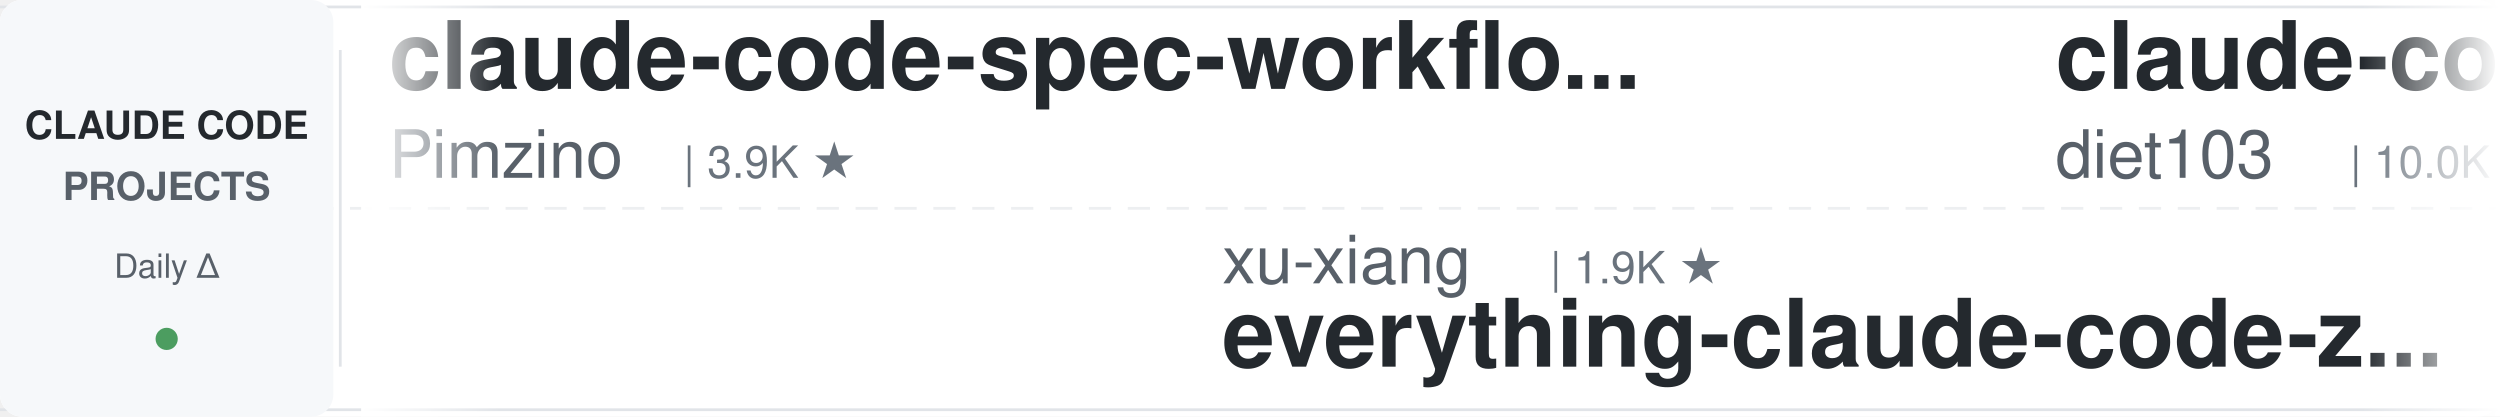
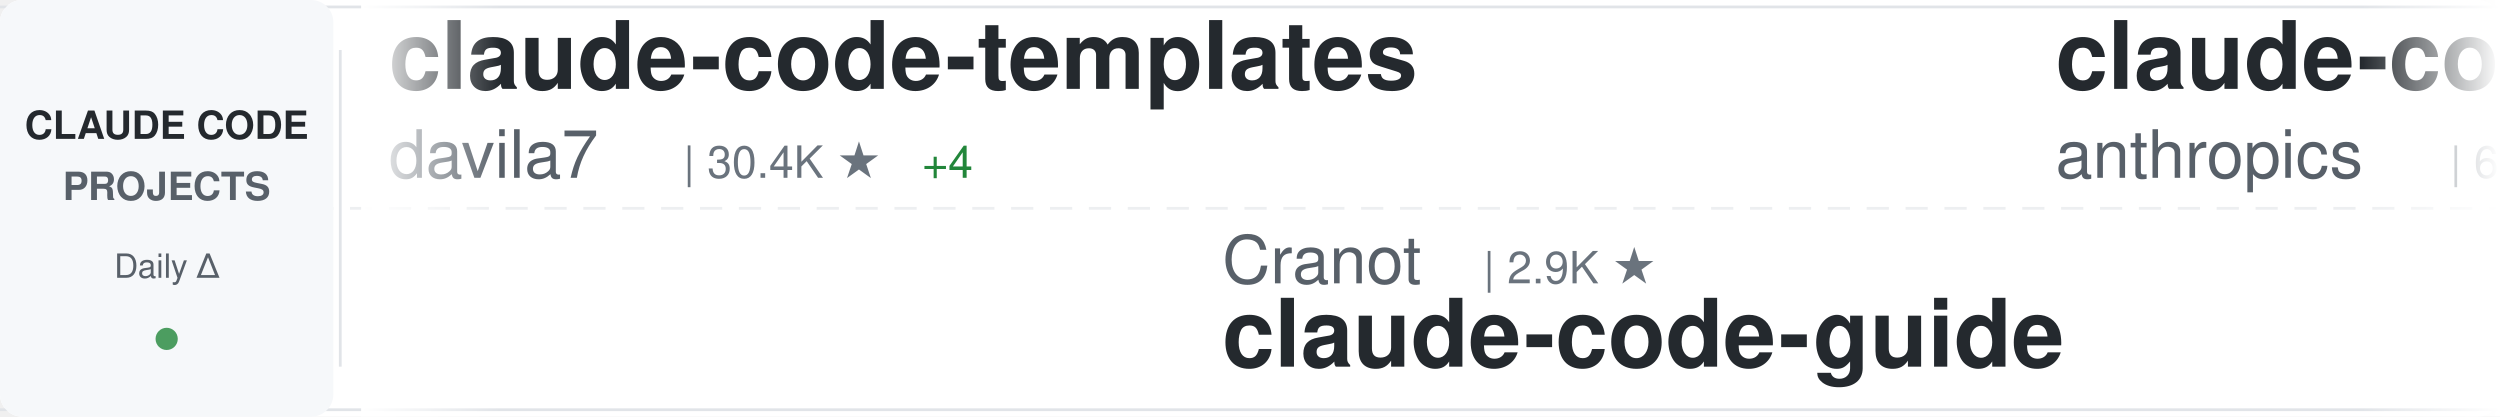
<svg xmlns="http://www.w3.org/2000/svg" width="900" height="150">
  <defs>
    <linearGradient id="awesomeLeftFade" x1="0%" y1="0%" x2="100%" y2="0%">
      <stop offset="0%" style="stop-color:#ffffff;stop-opacity:1" />
      <stop offset="100%" style="stop-color:#ffffff;stop-opacity:0" />
    </linearGradient>
    <linearGradient id="awesomeRightFade" x1="0%" y1="0%" x2="100%" y2="0%">
      <stop offset="0%" style="stop-color:#ffffff;stop-opacity:0" />
      <stop offset="100%" style="stop-color:#ffffff;stop-opacity:1" />
    </linearGradient>
  </defs>
  <rect width="900" height="150" fill="#ffffff" rx="8" />
  <rect x="0" y="2" width="900" height="1" fill="#e1e4e8" />
  <rect x="0" y="147" width="900" height="1" fill="#e1e4e8" />
  <line x1="0" y1="75" x2="900" y2="75" stroke="#e1e4e8" stroke-width="1" stroke-dasharray="8 6" opacity="0.6" />
  <rect x="0" y="0" width="120" height="150" fill="#f6f8fa" rx="8" />
  <text x="60" y="50" font-family="-apple-system, BlinkMacSystemFont, 'Segoe UI', Helvetica, Arial, sans-serif" font-size="14" font-weight="600" fill="#24292e" text-anchor="middle">CLAUDE CODE</text>
  <text x="60" y="72" font-family="-apple-system, BlinkMacSystemFont, 'Segoe UI', Helvetica, Arial, sans-serif" font-size="14" font-weight="600" fill="#586069" text-anchor="middle">PROJECTS</text>
  <text x="60" y="100" font-family="-apple-system, BlinkMacSystemFont, 'Segoe UI', Helvetica, Arial, sans-serif" font-size="12" font-weight="500" fill="#586069" text-anchor="middle">Daily Δ</text>
  <circle cx="60" cy="122" r="4" fill="#22863a" opacity="0.8" />
  <rect x="122" y="18" width="1" height="114" fill="#e1e4e8" />
  <clipPath id="awesomeTickerClip">
    <rect x="130" y="0" width="770" height="150" />
  </clipPath>
  <g clip-path="url(#awesomeTickerClip)">
    <g id="awesomeTickerItems">
      <animateTransform attributeName="transform" attributeType="XML" type="translate" from="0 0" to="-3000 0" dur="54s" repeatCount="indefinite" />
      <g transform="translate(0, 0)">
-         <text x="140" y="32" font-family="-apple-system, BlinkMacSystemFont, 'Segoe UI', Helvetica, Arial, sans-serif" font-size="34" font-weight="600" fill="#24292e">claude-code-spec-workflo...</text>
-         <text x="140" y="64" font-family="-apple-system, BlinkMacSystemFont, 'Segoe UI', Helvetica, Arial, sans-serif" font-size="24" font-weight="400" fill="#586069">Pimzino</text>
-         <text x="246" y="64" font-family="-apple-system, BlinkMacSystemFont, 'Segoe UI', Helvetica, Arial, sans-serif" font-size="16" font-weight="500" fill="#6a737d">| 3.9K ★</text>
+         <text x="140" y="32" font-family="-apple-system, BlinkMacSystemFont, 'Segoe UI', Helvetica, Arial, sans-serif" font-size="34" font-weight="600" fill="#24292e">claude-code-templates</text>
+         <text x="140" y="64" font-family="-apple-system, BlinkMacSystemFont, 'Segoe UI', Helvetica, Arial, sans-serif" font-size="24" font-weight="400" fill="#586069">davila7</text>
+         <text x="246" y="64" font-family="-apple-system, BlinkMacSystemFont, 'Segoe UI', Helvetica, Arial, sans-serif" font-size="16" font-weight="500" fill="#6a737d">| 30.4K ★</text>
+         <text x="332" y="64" font-family="-apple-system, BlinkMacSystemFont, 'Segoe UI', Helvetica, Arial, sans-serif" font-size="16" font-weight="500" fill="#22863a"> +4</text>
      </g>
      <g transform="translate(300, 0)">
-         <text x="140" y="102" font-family="-apple-system, BlinkMacSystemFont, 'Segoe UI', Helvetica, Arial, sans-serif" font-size="24" font-weight="400" fill="#586069">xu-xiang</text>
-         <text x="258" y="102" font-family="-apple-system, BlinkMacSystemFont, 'Segoe UI', Helvetica, Arial, sans-serif" font-size="16" font-weight="500" fill="#6a737d">| 1.9K ★</text>
-         <text x="140" y="132" font-family="-apple-system, BlinkMacSystemFont, 'Segoe UI', Helvetica, Arial, sans-serif" font-size="34" font-weight="600" fill="#24292e">everything-claude-code-z...</text>
+         <text x="140" y="102" font-family="-apple-system, BlinkMacSystemFont, 'Segoe UI', Helvetica, Arial, sans-serif" font-size="24" font-weight="400" fill="#586069">Cranot</text>
+         <text x="234" y="102" font-family="-apple-system, BlinkMacSystemFont, 'Segoe UI', Helvetica, Arial, sans-serif" font-size="16" font-weight="500" fill="#6a737d">| 2.9K ★</text>
+         <text x="140" y="132" font-family="-apple-system, BlinkMacSystemFont, 'Segoe UI', Helvetica, Arial, sans-serif" font-size="34" font-weight="600" fill="#24292e">claude-code-guide</text>
      </g>
      <g transform="translate(600, 0)">
-         <text x="140" y="32" font-family="-apple-system, BlinkMacSystemFont, 'Segoe UI', Helvetica, Arial, sans-serif" font-size="34" font-weight="600" fill="#24292e">claude-code-infrastructu...</text>
-         <text x="140" y="64" font-family="-apple-system, BlinkMacSystemFont, 'Segoe UI', Helvetica, Arial, sans-serif" font-size="24" font-weight="400" fill="#586069">diet103</text>
-         <text x="246" y="64" font-family="-apple-system, BlinkMacSystemFont, 'Segoe UI', Helvetica, Arial, sans-serif" font-size="16" font-weight="500" fill="#6a737d">| 10.0K ★</text>
+         <text x="140" y="32" font-family="-apple-system, BlinkMacSystemFont, 'Segoe UI', Helvetica, Arial, sans-serif" font-size="34" font-weight="600" fill="#24292e">claude-code-security-rev...</text>
+         <text x="140" y="64" font-family="-apple-system, BlinkMacSystemFont, 'Segoe UI', Helvetica, Arial, sans-serif" font-size="24" font-weight="400" fill="#586069">anthropics</text>
+         <text x="282" y="64" font-family="-apple-system, BlinkMacSystemFont, 'Segoe UI', Helvetica, Arial, sans-serif" font-size="16" font-weight="500" fill="#6a737d">| 6.1K ★</text>
+         <text x="359" y="64" font-family="-apple-system, BlinkMacSystemFont, 'Segoe UI', Helvetica, Arial, sans-serif" font-size="16" font-weight="500" fill="#22863a"> +2</text>
      </g>
      <g transform="translate(900, 0)">
-         <text x="140" y="102" font-family="-apple-system, BlinkMacSystemFont, 'Segoe UI', Helvetica, Arial, sans-serif" font-size="24" font-weight="400" fill="#586069">luyao618</text>
-         <text x="258" y="102" font-family="-apple-system, BlinkMacSystemFont, 'Segoe UI', Helvetica, Arial, sans-serif" font-size="16" font-weight="500" fill="#6a737d">| 1.7K ★</text>
-         <text x="140" y="132" font-family="-apple-system, BlinkMacSystemFont, 'Segoe UI', Helvetica, Arial, sans-serif" font-size="34" font-weight="600" fill="#24292e">Claude-Code-Source-Study</text>
+         <text x="140" y="102" font-family="-apple-system, BlinkMacSystemFont, 'Segoe UI', Helvetica, Arial, sans-serif" font-size="24" font-weight="400" fill="#586069">Donchitos</text>
+         <text x="270" y="102" font-family="-apple-system, BlinkMacSystemFont, 'Segoe UI', Helvetica, Arial, sans-serif" font-size="16" font-weight="500" fill="#6a737d">| 24.6K ★</text>
+         <text x="356" y="102" font-family="-apple-system, BlinkMacSystemFont, 'Segoe UI', Helvetica, Arial, sans-serif" font-size="16" font-weight="500" fill="#22863a"> +7</text>
+         <text x="140" y="132" font-family="-apple-system, BlinkMacSystemFont, 'Segoe UI', Helvetica, Arial, sans-serif" font-size="34" font-weight="600" fill="#24292e">Claude-Code-Game-Studios</text>
      </g>
      <g transform="translate(1200, 0)">
-         <text x="140" y="32" font-family="-apple-system, BlinkMacSystemFont, 'Segoe UI', Helvetica, Arial, sans-serif" font-size="34" font-weight="600" fill="#24292e">claude-code-proxy</text>
-         <text x="140" y="64" font-family="-apple-system, BlinkMacSystemFont, 'Segoe UI', Helvetica, Arial, sans-serif" font-size="24" font-weight="400" fill="#586069">1rgs</text>
-         <text x="210" y="64" font-family="-apple-system, BlinkMacSystemFont, 'Segoe UI', Helvetica, Arial, sans-serif" font-size="16" font-weight="500" fill="#6a737d">| 3.7K ★</text>
+         <text x="140" y="32" font-family="-apple-system, BlinkMacSystemFont, 'Segoe UI', Helvetica, Arial, sans-serif" font-size="34" font-weight="600" fill="#24292e">claude-code-sourcemap</text>
+         <text x="140" y="64" font-family="-apple-system, BlinkMacSystemFont, 'Segoe UI', Helvetica, Arial, sans-serif" font-size="24" font-weight="400" fill="#586069">ChinaSiro</text>
+         <text x="270" y="64" font-family="-apple-system, BlinkMacSystemFont, 'Segoe UI', Helvetica, Arial, sans-serif" font-size="16" font-weight="500" fill="#6a737d">| 9.6K ★</text>
      </g>
      <g transform="translate(1500, 0)">
-         <text x="140" y="102" font-family="-apple-system, BlinkMacSystemFont, 'Segoe UI', Helvetica, Arial, sans-serif" font-size="24" font-weight="400" fill="#586069">ponponon</text>
-         <text x="258" y="102" font-family="-apple-system, BlinkMacSystemFont, 'Segoe UI', Helvetica, Arial, sans-serif" font-size="16" font-weight="500" fill="#6a737d">| 2.3K ★</text>
-         <text x="140" y="132" font-family="-apple-system, BlinkMacSystemFont, 'Segoe UI', Helvetica, Arial, sans-serif" font-size="34" font-weight="600" fill="#24292e">claude_code_src</text>
+         <text x="140" y="102" font-family="-apple-system, BlinkMacSystemFont, 'Segoe UI', Helvetica, Arial, sans-serif" font-size="24" font-weight="400" fill="#586069">liuup</text>
+         <text x="222" y="102" font-family="-apple-system, BlinkMacSystemFont, 'Segoe UI', Helvetica, Arial, sans-serif" font-size="16" font-weight="500" fill="#6a737d">| 3.9K ★</text>
+         <text x="140" y="132" font-family="-apple-system, BlinkMacSystemFont, 'Segoe UI', Helvetica, Arial, sans-serif" font-size="34" font-weight="600" fill="#24292e">claude-code-analysis</text>
      </g>
      <g transform="translate(1800, 0)">
-         <text x="140" y="32" font-family="-apple-system, BlinkMacSystemFont, 'Segoe UI', Helvetica, Arial, sans-serif" font-size="34" font-weight="600" fill="#24292e">ECC</text>
-         <text x="140" y="64" font-family="-apple-system, BlinkMacSystemFont, 'Segoe UI', Helvetica, Arial, sans-serif" font-size="24" font-weight="400" fill="#586069">affaan-m</text>
-         <text x="258" y="64" font-family="-apple-system, BlinkMacSystemFont, 'Segoe UI', Helvetica, Arial, sans-serif" font-size="16" font-weight="500" fill="#6a737d">| 243.3K ★</text>
-         <text x="353" y="64" font-family="-apple-system, BlinkMacSystemFont, 'Segoe UI', Helvetica, Arial, sans-serif" font-size="16" font-weight="500" fill="#22863a"> +26</text>
+         <text x="140" y="32" font-family="-apple-system, BlinkMacSystemFont, 'Segoe UI', Helvetica, Arial, sans-serif" font-size="34" font-weight="600" fill="#24292e">skills</text>
+         <text x="140" y="64" font-family="-apple-system, BlinkMacSystemFont, 'Segoe UI', Helvetica, Arial, sans-serif" font-size="24" font-weight="400" fill="#586069">anthropics</text>
+         <text x="282" y="64" font-family="-apple-system, BlinkMacSystemFont, 'Segoe UI', Helvetica, Arial, sans-serif" font-size="16" font-weight="500" fill="#6a737d">| 171.7K ★</text>
+         <text x="377" y="64" font-family="-apple-system, BlinkMacSystemFont, 'Segoe UI', Helvetica, Arial, sans-serif" font-size="16" font-weight="500" fill="#22863a"> +39</text>
      </g>
      <g transform="translate(2100, 0)">
-         <text x="140" y="102" font-family="-apple-system, BlinkMacSystemFont, 'Segoe UI', Helvetica, Arial, sans-serif" font-size="24" font-weight="400" fill="#586069">Yeachan-Heo</text>
-         <text x="294" y="102" font-family="-apple-system, BlinkMacSystemFont, 'Segoe UI', Helvetica, Arial, sans-serif" font-size="16" font-weight="500" fill="#6a737d">| 38.8K ★</text>
-         <text x="380" y="102" font-family="-apple-system, BlinkMacSystemFont, 'Segoe UI', Helvetica, Arial, sans-serif" font-size="16" font-weight="500" fill="#22863a"> +6</text>
-         <text x="140" y="132" font-family="-apple-system, BlinkMacSystemFont, 'Segoe UI', Helvetica, Arial, sans-serif" font-size="34" font-weight="600" fill="#24292e">oh-my-claudecode</text>
+         <text x="140" y="102" font-family="-apple-system, BlinkMacSystemFont, 'Segoe UI', Helvetica, Arial, sans-serif" font-size="24" font-weight="400" fill="#586069">AprilNEA</text>
+         <text x="258" y="102" font-family="-apple-system, BlinkMacSystemFont, 'Segoe UI', Helvetica, Arial, sans-serif" font-size="16" font-weight="500" fill="#6a737d">| 391 ★</text>
+         <text x="140" y="132" font-family="-apple-system, BlinkMacSystemFont, 'Segoe UI', Helvetica, Arial, sans-serif" font-size="34" font-weight="600" fill="#24292e">claude-code-source</text>
      </g>
      <g transform="translate(2400, 0)">
-         <text x="140" y="32" font-family="-apple-system, BlinkMacSystemFont, 'Segoe UI', Helvetica, Arial, sans-serif" font-size="34" font-weight="600" fill="#24292e">claude-code-ultimate-gui...</text>
-         <text x="140" y="64" font-family="-apple-system, BlinkMacSystemFont, 'Segoe UI', Helvetica, Arial, sans-serif" font-size="24" font-weight="400" fill="#586069">FlorianBruniaux</text>
-         <text x="342" y="64" font-family="-apple-system, BlinkMacSystemFont, 'Segoe UI', Helvetica, Arial, sans-serif" font-size="16" font-weight="500" fill="#6a737d">| 5.8K ★</text>
-         <text x="419" y="64" font-family="-apple-system, BlinkMacSystemFont, 'Segoe UI', Helvetica, Arial, sans-serif" font-size="16" font-weight="500" fill="#22863a"> +2</text>
+         <text x="140" y="32" font-family="-apple-system, BlinkMacSystemFont, 'Segoe UI', Helvetica, Arial, sans-serif" font-size="34" font-weight="600" fill="#24292e">claude-code-best-practic...</text>
+         <text x="140" y="64" font-family="-apple-system, BlinkMacSystemFont, 'Segoe UI', Helvetica, Arial, sans-serif" font-size="24" font-weight="400" fill="#586069">shanraisshan</text>
+         <text x="306" y="64" font-family="-apple-system, BlinkMacSystemFont, 'Segoe UI', Helvetica, Arial, sans-serif" font-size="16" font-weight="500" fill="#6a737d">| 65.1K ★</text>
+         <text x="392" y="64" font-family="-apple-system, BlinkMacSystemFont, 'Segoe UI', Helvetica, Arial, sans-serif" font-size="16" font-weight="500" fill="#22863a"> +16</text>
      </g>
      <g transform="translate(2700, 0)">
-         <text x="140" y="102" font-family="-apple-system, BlinkMacSystemFont, 'Segoe UI', Helvetica, Arial, sans-serif" font-size="24" font-weight="400" fill="#586069">daymade</text>
-         <text x="246" y="102" font-family="-apple-system, BlinkMacSystemFont, 'Segoe UI', Helvetica, Arial, sans-serif" font-size="16" font-weight="500" fill="#6a737d">| 1.4K ★</text>
-         <text x="323" y="102" font-family="-apple-system, BlinkMacSystemFont, 'Segoe UI', Helvetica, Arial, sans-serif" font-size="16" font-weight="500" fill="#22863a"> +2</text>
-         <text x="140" y="132" font-family="-apple-system, BlinkMacSystemFont, 'Segoe UI', Helvetica, Arial, sans-serif" font-size="34" font-weight="600" fill="#24292e">claude-code-skills</text>
+         <text x="140" y="102" font-family="-apple-system, BlinkMacSystemFont, 'Segoe UI', Helvetica, Arial, sans-serif" font-size="24" font-weight="400" fill="#586069">sugyan</text>
+         <text x="234" y="102" font-family="-apple-system, BlinkMacSystemFont, 'Segoe UI', Helvetica, Arial, sans-serif" font-size="16" font-weight="500" fill="#6a737d">| 1.1K ★</text>
+         <text x="140" y="132" font-family="-apple-system, BlinkMacSystemFont, 'Segoe UI', Helvetica, Arial, sans-serif" font-size="34" font-weight="600" fill="#24292e">claude-code-webui</text>
      </g>
      <g transform="translate(3000, 0)">
-         <text x="140" y="32" font-family="-apple-system, BlinkMacSystemFont, 'Segoe UI', Helvetica, Arial, sans-serif" font-size="34" font-weight="600" fill="#24292e">claude-code-spec-workflo...</text>
-         <text x="140" y="64" font-family="-apple-system, BlinkMacSystemFont, 'Segoe UI', Helvetica, Arial, sans-serif" font-size="24" font-weight="400" fill="#586069">Pimzino</text>
-         <text x="246" y="64" font-family="-apple-system, BlinkMacSystemFont, 'Segoe UI', Helvetica, Arial, sans-serif" font-size="16" font-weight="500" fill="#6a737d">| 3.9K ★</text>
+         <text x="140" y="32" font-family="-apple-system, BlinkMacSystemFont, 'Segoe UI', Helvetica, Arial, sans-serif" font-size="34" font-weight="600" fill="#24292e">claude-code-templates</text>
+         <text x="140" y="64" font-family="-apple-system, BlinkMacSystemFont, 'Segoe UI', Helvetica, Arial, sans-serif" font-size="24" font-weight="400" fill="#586069">davila7</text>
+         <text x="246" y="64" font-family="-apple-system, BlinkMacSystemFont, 'Segoe UI', Helvetica, Arial, sans-serif" font-size="16" font-weight="500" fill="#6a737d">| 30.4K ★</text>
+         <text x="332" y="64" font-family="-apple-system, BlinkMacSystemFont, 'Segoe UI', Helvetica, Arial, sans-serif" font-size="16" font-weight="500" fill="#22863a"> +4</text>
      </g>
      <g transform="translate(3300, 0)">
-         <text x="140" y="102" font-family="-apple-system, BlinkMacSystemFont, 'Segoe UI', Helvetica, Arial, sans-serif" font-size="24" font-weight="400" fill="#586069">xu-xiang</text>
-         <text x="258" y="102" font-family="-apple-system, BlinkMacSystemFont, 'Segoe UI', Helvetica, Arial, sans-serif" font-size="16" font-weight="500" fill="#6a737d">| 1.9K ★</text>
-         <text x="140" y="132" font-family="-apple-system, BlinkMacSystemFont, 'Segoe UI', Helvetica, Arial, sans-serif" font-size="34" font-weight="600" fill="#24292e">everything-claude-code-z...</text>
+         <text x="140" y="102" font-family="-apple-system, BlinkMacSystemFont, 'Segoe UI', Helvetica, Arial, sans-serif" font-size="24" font-weight="400" fill="#586069">Cranot</text>
+         <text x="234" y="102" font-family="-apple-system, BlinkMacSystemFont, 'Segoe UI', Helvetica, Arial, sans-serif" font-size="16" font-weight="500" fill="#6a737d">| 2.9K ★</text>
+         <text x="140" y="132" font-family="-apple-system, BlinkMacSystemFont, 'Segoe UI', Helvetica, Arial, sans-serif" font-size="34" font-weight="600" fill="#24292e">claude-code-guide</text>
      </g>
      <g transform="translate(3600, 0)">
-         <text x="140" y="32" font-family="-apple-system, BlinkMacSystemFont, 'Segoe UI', Helvetica, Arial, sans-serif" font-size="34" font-weight="600" fill="#24292e">claude-code-infrastructu...</text>
-         <text x="140" y="64" font-family="-apple-system, BlinkMacSystemFont, 'Segoe UI', Helvetica, Arial, sans-serif" font-size="24" font-weight="400" fill="#586069">diet103</text>
-         <text x="246" y="64" font-family="-apple-system, BlinkMacSystemFont, 'Segoe UI', Helvetica, Arial, sans-serif" font-size="16" font-weight="500" fill="#6a737d">| 10.0K ★</text>
+         <text x="140" y="32" font-family="-apple-system, BlinkMacSystemFont, 'Segoe UI', Helvetica, Arial, sans-serif" font-size="34" font-weight="600" fill="#24292e">claude-code-security-rev...</text>
+         <text x="140" y="64" font-family="-apple-system, BlinkMacSystemFont, 'Segoe UI', Helvetica, Arial, sans-serif" font-size="24" font-weight="400" fill="#586069">anthropics</text>
+         <text x="282" y="64" font-family="-apple-system, BlinkMacSystemFont, 'Segoe UI', Helvetica, Arial, sans-serif" font-size="16" font-weight="500" fill="#6a737d">| 6.1K ★</text>
+         <text x="359" y="64" font-family="-apple-system, BlinkMacSystemFont, 'Segoe UI', Helvetica, Arial, sans-serif" font-size="16" font-weight="500" fill="#22863a"> +2</text>
      </g>
      <g transform="translate(3900, 0)">
-         <text x="140" y="102" font-family="-apple-system, BlinkMacSystemFont, 'Segoe UI', Helvetica, Arial, sans-serif" font-size="24" font-weight="400" fill="#586069">luyao618</text>
-         <text x="258" y="102" font-family="-apple-system, BlinkMacSystemFont, 'Segoe UI', Helvetica, Arial, sans-serif" font-size="16" font-weight="500" fill="#6a737d">| 1.7K ★</text>
-         <text x="140" y="132" font-family="-apple-system, BlinkMacSystemFont, 'Segoe UI', Helvetica, Arial, sans-serif" font-size="34" font-weight="600" fill="#24292e">Claude-Code-Source-Study</text>
+         <text x="140" y="102" font-family="-apple-system, BlinkMacSystemFont, 'Segoe UI', Helvetica, Arial, sans-serif" font-size="24" font-weight="400" fill="#586069">Donchitos</text>
+         <text x="270" y="102" font-family="-apple-system, BlinkMacSystemFont, 'Segoe UI', Helvetica, Arial, sans-serif" font-size="16" font-weight="500" fill="#6a737d">| 24.6K ★</text>
+         <text x="356" y="102" font-family="-apple-system, BlinkMacSystemFont, 'Segoe UI', Helvetica, Arial, sans-serif" font-size="16" font-weight="500" fill="#22863a"> +7</text>
+         <text x="140" y="132" font-family="-apple-system, BlinkMacSystemFont, 'Segoe UI', Helvetica, Arial, sans-serif" font-size="34" font-weight="600" fill="#24292e">Claude-Code-Game-Studios</text>
      </g>
    </g>
  </g>
  <rect x="130" y="0" width="50" height="150" fill="url(#awesomeLeftFade)" />
  <rect x="850" y="0" width="50" height="150" fill="url(#awesomeRightFade)" />
</svg>
